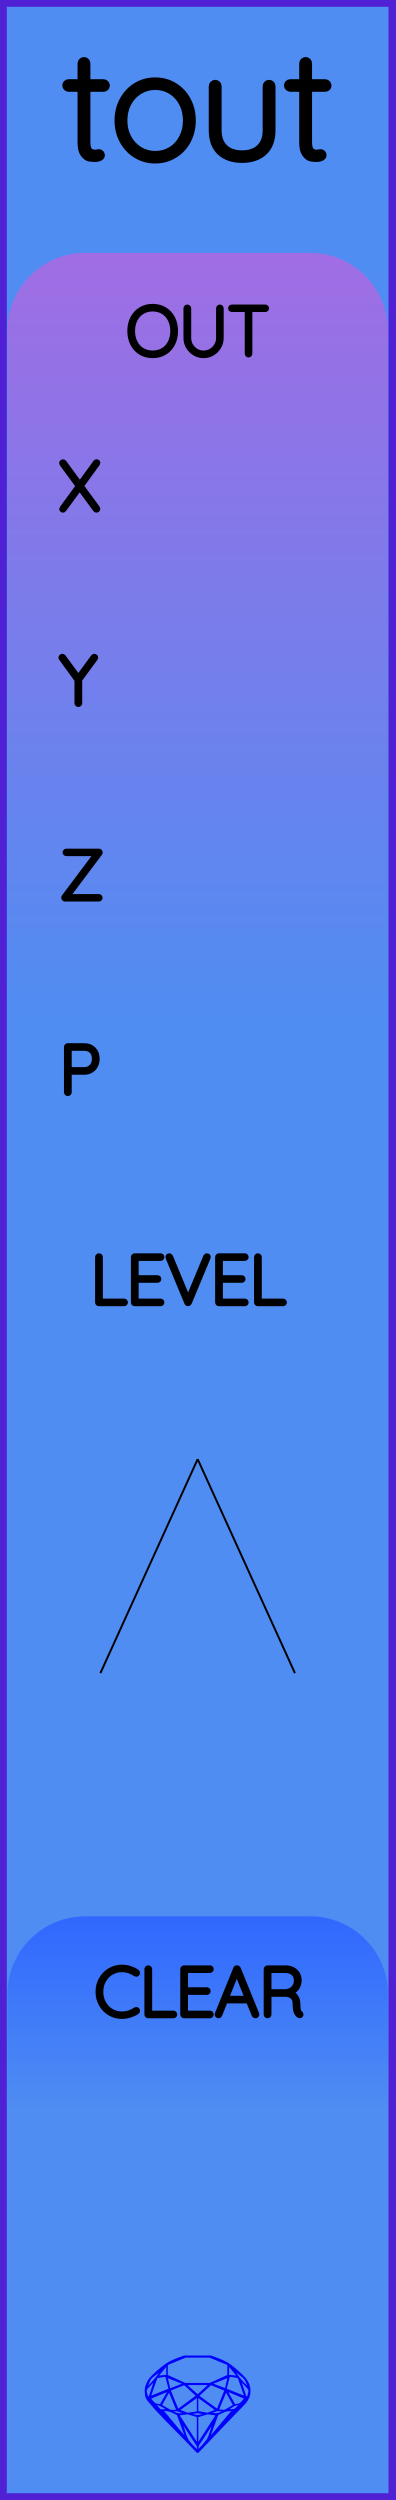
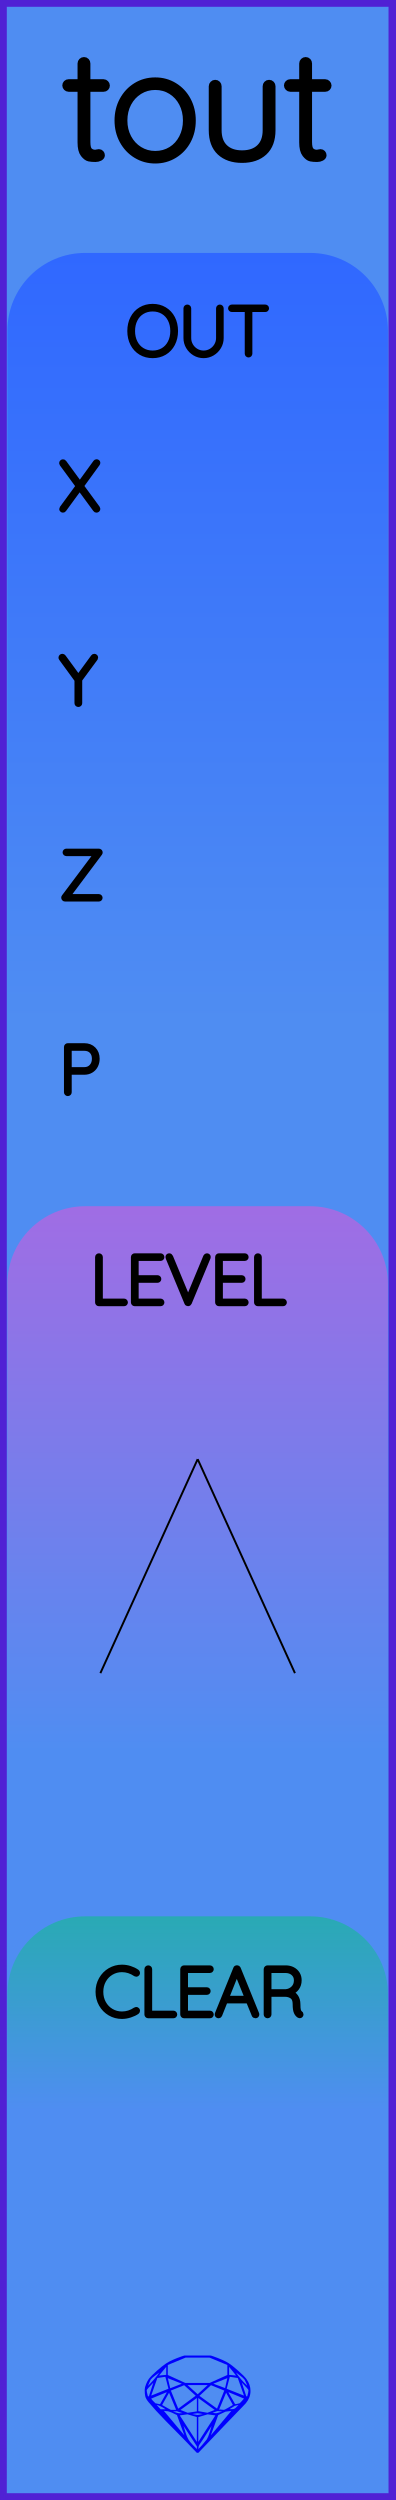
<svg xmlns="http://www.w3.org/2000/svg" width="20.32mm" height="128.50mm" viewBox="0 0 20.32 128.50">
  <g id="PanelLayer">
    <defs>
-       <linearGradient id="gradient_in" x1="0" y1="13" x2="0" y2="52.6" gradientUnits="userSpaceOnUse">
+       <linearGradient id="gradient_io" x1="0" y1="13" x2="0" y2="52.6" gradientUnits="userSpaceOnUse">
+         <stop style="stop-color:#3068ff;stop-opacity:1;" offset="0" />
+         <stop style="stop-color:#4f8df2;stop-opacity:1;" offset="1" />
+       </linearGradient>
+       <linearGradient id="gradient_level" x1="0" y1="62" x2="0" y2="90" gradientUnits="userSpaceOnUse">
        <stop style="stop-color:#a06de4;stop-opacity:1;" offset="0" />
        <stop style="stop-color:#4f8df2;stop-opacity:1;" offset="1" />
      </linearGradient>
-       <linearGradient id="gradient_trigger" x1="0" y1="98.5" x2="0" y2="108.5" gradientUnits="userSpaceOnUse">
-         <stop style="stop-color:#3068ff;stop-opacity:1;" offset="0" />
+       <linearGradient id="gradient_clear" x1="0" y1="98.5" x2="0" y2="108.5" gradientUnits="userSpaceOnUse">
+         <stop style="stop-color:#29aab4;stop-opacity:1;" offset="0" />
        <stop style="stop-color:#4f8df2;stop-opacity:1;" offset="1" />
      </linearGradient>
    </defs>
    <rect id="border_rect" width="20.32" height="128.5" x="0" y="0" style="display:inline;fill:#4f8df2;fill-opacity:1;fill-rule:nonzero;stroke:#5021d4;stroke-width:0.7;stroke-linecap:round;stroke-linejoin:round;stroke-dasharray:none;stroke-opacity:1;image-rendering:auto" />
    <path id="model_name" d="M5.472 4.395Q5.472 4.457 5.43 4.5Q5.387 4.542 5.325 4.542H4.471V7.305Q4.471 7.647 4.591 7.759Q4.712 7.872 4.898 7.872Q4.929 7.872 4.987 7.856Q5.045 7.841 5.084 7.841Q5.139 7.841 5.177 7.883Q5.216 7.926 5.216 7.981Q5.216 8.05 5.123 8.101Q5.03 8.151 4.906 8.151Q4.712 8.151 4.58 8.124Q4.448 8.097 4.304 7.915Q4.161 7.732 4.161 7.321V4.542H3.524Q3.47 4.542 3.423 4.496Q3.377 4.449 3.377 4.395Q3.377 4.333 3.419 4.29Q3.462 4.247 3.524 4.247H4.161V3.262Q4.161 3.2 4.207 3.153Q4.254 3.107 4.316 3.107Q4.386 3.107 4.428 3.153Q4.471 3.2 4.471 3.262V4.247H5.325Q5.379 4.247 5.426 4.294Q5.472 4.341 5.472 4.395ZM7.979 8.229Q7.444 8.229 7.005 7.961Q6.567 7.693 6.314 7.228Q6.062 6.762 6.062 6.195Q6.062 5.621 6.314 5.155Q6.567 4.69 7.001 4.422Q7.436 4.154 7.979 4.154Q8.515 4.154 8.953 4.422Q9.392 4.69 9.64 5.155Q9.888 5.621 9.888 6.195Q9.888 6.77 9.64 7.232Q9.392 7.693 8.953 7.961Q8.515 8.229 7.979 8.229ZM7.979 4.449Q7.529 4.449 7.16 4.678Q6.792 4.907 6.582 5.303Q6.373 5.699 6.373 6.195Q6.373 6.684 6.582 7.08Q6.792 7.476 7.16 7.705Q7.529 7.934 7.979 7.934Q8.437 7.934 8.802 7.709Q9.167 7.484 9.372 7.084Q9.578 6.684 9.578 6.195Q9.578 5.699 9.372 5.303Q9.167 4.907 8.802 4.678Q8.437 4.449 7.979 4.449ZM13.986 4.434V6.692Q13.986 7.429 13.571 7.814Q13.156 8.198 12.442 8.198Q11.728 8.198 11.316 7.814Q10.905 7.429 10.905 6.692V4.434Q10.905 4.372 10.952 4.325Q10.998 4.278 11.06 4.278Q11.13 4.278 11.173 4.325Q11.216 4.372 11.216 4.434V6.692Q11.216 7.274 11.541 7.589Q11.867 7.903 12.442 7.903Q13.024 7.903 13.35 7.589Q13.676 7.274 13.676 6.692V4.434Q13.676 4.372 13.719 4.325Q13.761 4.278 13.831 4.278Q13.901 4.278 13.944 4.325Q13.986 4.372 13.986 4.434ZM16.866 4.395Q16.866 4.457 16.823 4.5Q16.78 4.542 16.718 4.542H15.864V7.305Q15.864 7.647 15.985 7.759Q16.105 7.872 16.291 7.872Q16.322 7.872 16.381 7.856Q16.439 7.841 16.477 7.841Q16.532 7.841 16.571 7.883Q16.61 7.926 16.61 7.981Q16.61 8.05 16.516 8.101Q16.423 8.151 16.299 8.151Q16.105 8.151 15.973 8.124Q15.841 8.097 15.698 7.915Q15.554 7.732 15.554 7.321V4.542H14.918Q14.863 4.542 14.817 4.496Q14.77 4.449 14.77 4.395Q14.77 4.333 14.813 4.29Q14.855 4.247 14.918 4.247H15.554V3.262Q15.554 3.2 15.601 3.153Q15.647 3.107 15.709 3.107Q15.779 3.107 15.822 3.153Q15.864 3.2 15.864 3.262V4.247H16.718Q16.773 4.247 16.819 4.294Q16.866 4.341 16.866 4.395Z" style="display:inline;stroke:#000000;stroke-width:0.35;stroke-linecap:round;stroke-linejoin:bevel" />
    <path id="sapphire_gemstone" d="m 12.875,122.900 q 0,0.342 -0.243,0.631 -0.044,0.052 -0.204,0.215 -0.187,0.19 -0.785,0.813 l -1.444,1.513 q -0.019,0.003 -0.044,0.003 -0.028,0 -0.041,-0.003 -0.083,-0.083 -0.648,-0.675 -0.469,-0.474 -0.934,-0.948 -0.557,-0.568 -0.898,-0.981 -0.132,-0.16 -0.168,-0.298 -0.028,-0.102 -0.028,-0.342 0,-0.11 0.072,-0.289 0.066,-0.165 0.141,-0.265 0.119,-0.157 0.422,-0.424 0.284,-0.251 0.474,-0.375 0.273,-0.179 0.819,-0.367 0.096,-0.033 0.11,-0.033 h 1.361 q 0.011,0 0.105,0.033 0.568,0.201 0.824,0.367 0.165,0.105 0.474,0.378 0.322,0.284 0.422,0.422 0.215,0.295 0.215,0.626 z m -0.168,-0.273 q -0.033,-0.107 -0.135,-0.309 -0.072,-0.094 -0.209,-0.198 -0.119,-0.085 -0.234,-0.171 0.245,0.364 0.579,0.678 z m -0.573,-0.524 -0.358,-0.446 v 0.411 z m 0.637,0.758 q 0,-0.052 -0.342,-0.394 l 0.229,0.703 h 0.05 q 0.063,-0.218 0.063,-0.309 z m -0.232,0.273 -0.317,-0.904 -0.411,-0.063 -0.16,0.615 z m 0.003,0.154 -0.772,-0.32 h -0.03 l 0.345,0.606 q 0.08,-0.003 0.234,-0.047 0.025,-0.014 0.223,-0.24 z m -0.857,-1.05 -0.719,0.284 0.604,0.226 z m 0,-0.163 v -0.515 l -0.918,-0.38 h -1.224 l -0.918,0.38 v 0.515 l 0.898,0.408 h 1.254 z m 0.573,1.538 q -0.069,0.011 -0.198,0.052 -0.085,0.055 -0.259,0.163 0.019,0 0.063,0.003 0.041,0 0.063,0 0.119,0 0.19,-0.069 0.072,-0.072 0.141,-0.149 z m -0.289,0.003 -0.347,-0.631 -0.364,0.879 q 0.025,-0.017 0.066,-0.017 0.03,0 0.085,0.011 0.058,0.008 0.088,0.008 0.05,0 0.229,-0.107 0.229,-0.138 0.243,-0.143 z m -0.441,-0.741 -0.684,-0.276 -0.593,0.548 0.904,0.656 z m -0.854,-0.284 h -1.036 l 0.524,0.474 z m 0.75,1.367 q -0.229,-0.03 -0.229,-0.03 -0.036,0 -0.273,0.094 l 0.19,0.019 q 0.011,0 0.311,-0.083 z m -0.389,-0.088 -0.843,-0.612 v 0.675 l 0.471,0.083 z m 0.854,0.05 q -0.099,0.006 -0.295,0.039 -0.011,0.003 -0.378,0.176 -0.13,0.347 -0.38,1.042 z m -2.544,-1.397 -0.719,-0.284 0.124,0.518 z m -0.802,-0.455 v -0.411 l -0.367,0.446 z m 1.516,1.072 -0.593,-0.54 -0.684,0.276 0.38,0.929 z m 0.369,0.943 q -0.033,-0.003 -0.135,-0.025 -0.085,-0.017 -0.138,-0.017 -0.052,0 -0.138,0.017 -0.102,0.022 -0.135,0.025 0.265,0.047 0.273,0.047 0.008,0 0.273,-0.047 z m -0.309,-0.138 v -0.686 l -0.843,0.612 0.372,0.146 z m 0.951,0.207 -0.397,-0.055 -0.48,0.141 v 1.276 z m -2.888,-2.202 q -0.119,0.085 -0.234,0.174 -0.146,0.107 -0.209,0.196 -0.044,0.105 -0.135,0.314 0.369,-0.364 0.579,-0.684 z m 0.477,0.832 -0.16,-0.615 -0.411,0.063 -0.317,0.904 z m 0.394,1.083 -0.364,-0.879 -0.356,0.631 q 0.435,0.251 0.452,0.251 0.091,0 0.267,-0.003 z m 1.822,0.83 q -0.132,0.212 -0.405,0.634 -0.077,0.107 -0.22,0.328 -0.058,0.105 -0.055,0.226 0.16,-0.152 0.433,-0.496 0.077,-0.13 0.141,-0.339 0.055,-0.176 0.107,-0.353 z m -1.494,-0.661 -0.27,-0.088 -0.008,-0.011 q -0.025,0 -0.107,0.011 -0.066,0.006 -0.107,0.006 0.273,0.091 0.311,0.091 0.025,0 0.182,-0.008 z m -0.81,-1.064 h -0.03 l -0.772,0.32 q 0.066,0.097 0.223,0.24 0.077,0.014 0.234,0.047 z m -0.689,-0.502 q -0.342,0.347 -0.342,0.394 0,0.08 0.063,0.309 h 0.05 z m 2.235,3.045 v -1.276 l -0.48,-0.141 -0.397,0.055 z m -1.607,-1.676 q -0.256,-0.182 -0.458,-0.223 0.066,0.077 0.204,0.223 z m 1.61,2.045 v -0.138 l -0.684,-1.05 q 0.052,0.176 0.107,0.353 0.063,0.209 0.141,0.339 0.069,0.119 0.204,0.259 0.116,0.119 0.232,0.237 z m -0.645,-0.706 q -0.116,-0.328 -0.38,-1.042 -0.135,-0.066 -0.273,-0.13 -0.16,-0.072 -0.289,-0.072 -0.052,0 -0.11,-0.014 z" style="stroke-width:0;fill:#0000ff;stroke:#2e2114;stroke-linecap:square;stroke-opacity:1" />
-     <path id="in_art" d="M 0.38,52.60 L 0.38,17.00 A 4 4 0 0 1 4.38 13 L 15.94,13.00 A 4 4 0 0 1 19.94 17 L 19.94,13.00 L 19.94,52.60 z" style="fill:url(#gradient_in);fill-opacity:1;stroke-width:0;" />
-     <path id="trig_art" d="M 0.38,108.50 L 0.38,102.50 A 4 4 0 0 1 4.38 98.5 L 15.94,98.50 A 4 4 0 0 1 19.94 102.5 L 19.94,98.50 L 19.94,108.50 z" style="fill:url(#gradient_trigger);fill-opacity:1;stroke-width:0;" />
+     <path id="in_art" d="M 0.38,52.60 L 0.38,17.00 A 4 4 0 0 1 4.38 13 L 15.94,13.00 A 4 4 0 0 1 19.94 17 L 19.94,13.00 L 19.94,52.60 z" style="fill:url(#gradient_io);fill-opacity:1;stroke-width:0;" />
+     <path id="in_art" d="M 0.38,90.00 L 0.38,66.00 A 4 4 0 0 1 4.38 62 L 15.94,62.00 A 4 4 0 0 1 19.94 66 L 19.94,62.00 L 19.94,90.00 z" style="fill:url(#gradient_level);fill-opacity:1;stroke-width:0;" />
+     <path id="trig_art" d="M 0.38,108.50 L 0.38,102.50 A 4 4 0 0 1 4.38 98.5 L 15.94,98.50 A 4 4 0 0 1 19.94 102.5 L 19.94,98.50 L 19.94,108.50 z" style="fill:url(#gradient_clear);fill-opacity:1;stroke-width:0;" />
    <path id="port_label_x" d="M5.014 26.112Q5.032 26.137 5.032 26.154Q5.032 26.186 5.011 26.205Q4.99 26.225 4.958 26.225Q4.919 26.225 4.902 26.197L4.094 25.096L3.289 26.197Q3.272 26.225 3.236 26.225Q3.205 26.225 3.187 26.205Q3.169 26.186 3.169 26.165Q3.169 26.147 3.187 26.119L4.016 24.986L3.18 23.847Q3.166 23.829 3.166 23.805Q3.166 23.773 3.187 23.754Q3.208 23.734 3.236 23.734Q3.279 23.734 3.296 23.762L4.104 24.867L4.909 23.759Q4.93 23.731 4.961 23.731Q4.993 23.731 5.013 23.747Q5.032 23.762 5.032 23.787Q5.032 23.812 5.014 23.837L4.185 24.98Z" style="stroke:#000000;stroke-width:0.25;stroke-linecap:round;stroke-linejoin:bevel" />
    <path id="port_label_y" d="M4.905 33.843 4.101 34.937V36.144Q4.101 36.172 4.08 36.193Q4.058 36.214 4.027 36.214Q3.995 36.214 3.974 36.193Q3.953 36.172 3.953 36.144V34.951L3.145 33.843Q3.131 33.826 3.131 33.798Q3.131 33.773 3.153 33.752Q3.176 33.731 3.205 33.731Q3.243 33.731 3.265 33.762L4.027 34.803L4.789 33.762Q4.81 33.731 4.849 33.731Q4.88 33.731 4.9 33.754Q4.919 33.776 4.919 33.798Q4.919 33.815 4.905 33.843Z" style="stroke:#000000;stroke-width:0.25;stroke-linecap:round;stroke-linejoin:bevel" />
    <path id="port_label_z" d="M5.148 46.147Q5.148 46.175 5.127 46.195Q5.106 46.214 5.078 46.214H3.342Q3.31 46.214 3.291 46.191Q3.272 46.168 3.272 46.14Q3.272 46.115 3.286 46.098L4.951 43.879H3.413Q3.385 43.879 3.363 43.859Q3.342 43.84 3.342 43.812Q3.342 43.784 3.363 43.764Q3.385 43.745 3.413 43.745H5.071Q5.113 43.745 5.133 43.766Q5.152 43.787 5.152 43.815Q5.152 43.84 5.138 43.858L3.476 46.08H5.078Q5.106 46.08 5.127 46.101Q5.148 46.123 5.148 46.147Z" style="stroke:#000000;stroke-width:0.25;stroke-linecap:round;stroke-linejoin:bevel" />
    <path id="port_label_p" d="M4.997 54.419Q4.997 54.616 4.914 54.777Q4.831 54.937 4.679 55.027Q4.528 55.117 4.33 55.117H3.561V56.144Q3.561 56.172 3.538 56.193Q3.515 56.214 3.487 56.214Q3.455 56.214 3.434 56.193Q3.413 56.172 3.413 56.144V53.815Q3.413 53.787 3.434 53.766Q3.455 53.745 3.483 53.745H4.33Q4.63 53.745 4.813 53.932Q4.997 54.119 4.997 54.419ZM4.849 54.419Q4.849 54.175 4.709 54.031Q4.57 53.886 4.33 53.886H3.561V54.976H4.33Q4.566 54.976 4.707 54.819Q4.849 54.662 4.849 54.419Z" style="stroke:#000000;stroke-width:0.25;stroke-linecap:round;stroke-linejoin:bevel" />
    <path d="M6.449 66.944Q6.449 66.975 6.427 66.995Q6.406 67.014 6.378 67.014H5.083Q5.052 67.014 5.032 66.993Q5.013 66.972 5.013 66.944V64.615Q5.013 64.587 5.034 64.566Q5.055 64.545 5.087 64.545Q5.119 64.545 5.14 64.566Q5.161 64.587 5.161 64.615V66.873H6.378Q6.406 66.873 6.427 66.894Q6.449 66.915 6.449 66.944ZM8.325 66.944Q8.325 66.975 8.304 66.995Q8.283 67.014 8.255 67.014H6.925Q6.897 67.014 6.875 66.993Q6.854 66.972 6.854 66.944V64.615Q6.854 64.587 6.875 64.566Q6.897 64.545 6.925 64.545H8.255Q8.283 64.545 8.304 64.566Q8.325 64.587 8.325 64.615Q8.325 64.647 8.304 64.666Q8.283 64.686 8.255 64.686H7.002V65.67H8.096Q8.124 65.67 8.145 65.691Q8.167 65.713 8.167 65.741Q8.167 65.772 8.145 65.792Q8.124 65.811 8.096 65.811H7.002V66.873H8.255Q8.283 66.873 8.304 66.894Q8.325 66.915 8.325 66.944ZM10.707 64.608Q10.707 64.622 10.7 64.644L9.733 66.968Q9.712 67.014 9.666 67.014Q9.645 67.014 9.625 67.002Q9.606 66.99 9.599 66.968L8.639 64.654Q8.629 64.633 8.629 64.612Q8.629 64.584 8.648 64.564Q8.668 64.545 8.696 64.545Q8.749 64.545 8.773 64.601L9.669 66.757L10.569 64.591Q10.594 64.545 10.636 64.545Q10.668 64.545 10.687 64.562Q10.707 64.58 10.707 64.608ZM12.654 66.944Q12.654 66.975 12.633 66.995Q12.612 67.014 12.583 67.014H11.253Q11.225 67.014 11.204 66.993Q11.183 66.972 11.183 66.944V64.615Q11.183 64.587 11.204 64.566Q11.225 64.545 11.253 64.545H12.583Q12.612 64.545 12.633 64.566Q12.654 64.587 12.654 64.615Q12.654 64.647 12.633 64.666Q12.612 64.686 12.583 64.686H11.331V65.67H12.425Q12.453 65.67 12.474 65.691Q12.495 65.713 12.495 65.741Q12.495 65.772 12.474 65.792Q12.453 65.811 12.425 65.811H11.331V66.873H12.583Q12.612 66.873 12.633 66.894Q12.654 66.915 12.654 66.944ZM14.619 66.944Q14.619 66.975 14.598 66.995Q14.577 67.014 14.548 67.014H13.254Q13.222 67.014 13.203 66.993Q13.183 66.972 13.183 66.944V64.615Q13.183 64.587 13.204 64.566Q13.225 64.545 13.257 64.545Q13.289 64.545 13.31 64.566Q13.331 64.587 13.331 64.615V66.873H14.548Q14.577 66.873 14.598 66.894Q14.619 66.915 14.619 66.944Z" style="stroke:#000000;stroke-width:0.25;stroke-linecap:round;stroke-linejoin:bevel" />
    <path d="M 10.16,75.00 L 5.16,86.00 z L 15.16,86.00 z " style="stroke:#000000;stroke-width:0.1;stroke-linecap:round;stroke-linejoin:bevel;stroke-dasharray:none" />
-     <path id="inout_label" d="M7.848 18.284Q7.505 18.284 7.237 18.124Q6.969 17.963 6.819 17.674Q6.669 17.384 6.669 17.014Q6.669 16.644 6.819 16.354Q6.969 16.065 7.237 15.905Q7.505 15.744 7.848 15.744Q8.19 15.744 8.458 15.905Q8.726 16.065 8.876 16.354Q9.026 16.644 9.026 17.014Q9.026 17.384 8.876 17.674Q8.726 17.963 8.458 18.124Q8.19 18.284 7.848 18.284ZM7.848 15.885Q7.548 15.885 7.313 16.026Q7.078 16.167 6.948 16.425Q6.817 16.683 6.817 17.014Q6.817 17.346 6.948 17.603Q7.078 17.861 7.313 18.002Q7.548 18.143 7.848 18.143Q8.147 18.143 8.382 18.002Q8.617 17.861 8.747 17.603Q8.878 17.346 8.878 17.014Q8.878 16.683 8.747 16.425Q8.617 16.167 8.382 16.026Q8.147 15.885 7.848 15.885ZM11.372 15.85V17.374Q11.372 17.621 11.248 17.829Q11.125 18.037 10.917 18.161Q10.709 18.284 10.465 18.284Q10.218 18.284 10.01 18.161Q9.802 18.037 9.678 17.829Q9.555 17.621 9.555 17.374V15.85Q9.555 15.818 9.576 15.799Q9.597 15.779 9.629 15.779Q9.661 15.779 9.682 15.801Q9.703 15.822 9.703 15.85V17.374Q9.703 17.582 9.805 17.759Q9.908 17.935 10.082 18.039Q10.257 18.143 10.465 18.143Q10.673 18.143 10.848 18.039Q11.023 17.935 11.127 17.759Q11.231 17.582 11.231 17.374V15.85Q11.231 15.822 11.25 15.801Q11.27 15.779 11.301 15.779Q11.333 15.779 11.352 15.801Q11.372 15.822 11.372 15.85ZM13.704 15.846Q13.704 15.878 13.684 15.896Q13.665 15.913 13.633 15.913H12.846V18.178Q12.846 18.206 12.825 18.228Q12.804 18.249 12.776 18.249Q12.744 18.249 12.725 18.228Q12.705 18.206 12.705 18.178V15.913H11.919Q11.89 15.913 11.869 15.894Q11.848 15.875 11.848 15.846Q11.848 15.818 11.869 15.799Q11.89 15.779 11.919 15.779H13.633Q13.661 15.779 13.682 15.799Q13.704 15.818 13.704 15.846Z" style="stroke:#000000;stroke-width:0.25;stroke-linecap:round;stroke-linejoin:bevel" />
-     <path id="trigger_label" d="M7.072 101.406Q7.072 101.434 7.058 101.452Q7.037 101.48 7.005 101.48Q6.991 101.48 6.963 101.466Q6.634 101.244 6.268 101.244Q5.971 101.244 5.723 101.39Q5.474 101.536 5.329 101.796Q5.185 102.055 5.185 102.379Q5.185 102.704 5.329 102.963Q5.474 103.223 5.723 103.369Q5.971 103.515 6.268 103.515Q6.638 103.515 6.959 103.297Q6.977 103.283 7.001 103.283Q7.037 103.283 7.058 103.311Q7.072 103.328 7.072 103.353Q7.072 103.388 7.044 103.41Q6.906 103.508 6.689 103.579Q6.472 103.649 6.268 103.649Q5.932 103.649 5.65 103.484Q5.368 103.318 5.202 103.027Q5.036 102.736 5.036 102.379Q5.036 102.023 5.202 101.732Q5.368 101.441 5.65 101.275Q5.932 101.109 6.268 101.109Q6.479 101.109 6.679 101.173Q6.878 101.236 7.04 101.349Q7.072 101.374 7.072 101.406ZM8.984 103.544Q8.984 103.575 8.963 103.595Q8.942 103.614 8.913 103.614H7.619Q7.587 103.614 7.568 103.593Q7.548 103.572 7.548 103.544V101.215Q7.548 101.187 7.569 101.166Q7.59 101.145 7.622 101.145Q7.654 101.145 7.675 101.166Q7.696 101.187 7.696 101.215V103.473H8.913Q8.942 103.473 8.963 103.494Q8.984 103.515 8.984 103.544ZM10.861 103.544Q10.861 103.575 10.84 103.595Q10.818 103.614 10.79 103.614H9.46Q9.432 103.614 9.411 103.593Q9.39 103.572 9.39 103.544V101.215Q9.39 101.187 9.411 101.166Q9.432 101.145 9.46 101.145H10.79Q10.818 101.145 10.84 101.166Q10.861 101.187 10.861 101.215Q10.861 101.247 10.84 101.266Q10.818 101.286 10.79 101.286H9.538V102.27H10.631Q10.66 102.27 10.681 102.291Q10.702 102.312 10.702 102.341Q10.702 102.372 10.681 102.392Q10.66 102.411 10.631 102.411H9.538V103.473H10.79Q10.818 103.473 10.84 103.494Q10.861 103.515 10.861 103.544ZM13.203 103.547Q13.203 103.579 13.182 103.597Q13.161 103.614 13.129 103.614Q13.104 103.614 13.085 103.602Q13.066 103.59 13.059 103.568L12.762 102.842L12.766 102.849H11.584L11.298 103.568Q11.281 103.614 11.235 103.614Q11.203 103.614 11.184 103.597Q11.164 103.579 11.161 103.554Q11.157 103.54 11.164 103.519L12.113 101.184Q12.124 101.155 12.14 101.147Q12.155 101.138 12.18 101.138Q12.233 101.138 12.251 101.184L13.2 103.519Q13.203 103.53 13.203 103.547ZM11.64 102.708H12.709L12.17 101.378ZM15.475 103.54Q15.475 103.572 15.456 103.591Q15.436 103.611 15.408 103.611Q15.387 103.611 15.376 103.604Q15.281 103.551 15.225 103.425Q15.168 103.3 15.168 103.014Q15.168 102.725 15.013 102.618Q14.858 102.51 14.653 102.51H13.828V103.544Q13.828 103.572 13.806 103.593Q13.785 103.614 13.754 103.614Q13.722 103.614 13.701 103.593Q13.679 103.572 13.679 103.544V101.215Q13.679 101.187 13.701 101.166Q13.722 101.145 13.75 101.145H14.681Q14.886 101.145 15.045 101.228Q15.203 101.311 15.292 101.455Q15.38 101.6 15.38 101.783Q15.38 102.02 15.255 102.189Q15.129 102.358 14.928 102.418Q15.098 102.471 15.207 102.628Q15.316 102.785 15.316 103.014Q15.316 103.251 15.346 103.344Q15.376 103.438 15.436 103.477Q15.475 103.501 15.475 103.54ZM14.699 102.369Q14.921 102.348 15.076 102.193Q15.232 102.037 15.232 101.787Q15.232 101.568 15.076 101.427Q14.921 101.286 14.664 101.286H13.828V102.369Z" style="stroke:#000000;stroke-width:0.25;stroke-linecap:round;stroke-linejoin:bevel" />
+     <path id="io_label" d="M7.848 18.284Q7.505 18.284 7.237 18.124Q6.969 17.963 6.819 17.674Q6.669 17.384 6.669 17.014Q6.669 16.644 6.819 16.354Q6.969 16.065 7.237 15.905Q7.505 15.744 7.848 15.744Q8.19 15.744 8.458 15.905Q8.726 16.065 8.876 16.354Q9.026 16.644 9.026 17.014Q9.026 17.384 8.876 17.674Q8.726 17.963 8.458 18.124Q8.19 18.284 7.848 18.284ZM7.848 15.885Q7.548 15.885 7.313 16.026Q7.078 16.167 6.948 16.425Q6.817 16.683 6.817 17.014Q6.817 17.346 6.948 17.603Q7.078 17.861 7.313 18.002Q7.548 18.143 7.848 18.143Q8.147 18.143 8.382 18.002Q8.617 17.861 8.747 17.603Q8.878 17.346 8.878 17.014Q8.878 16.683 8.747 16.425Q8.617 16.167 8.382 16.026Q8.147 15.885 7.848 15.885ZM11.372 15.85V17.374Q11.372 17.621 11.248 17.829Q11.125 18.037 10.917 18.161Q10.709 18.284 10.465 18.284Q10.218 18.284 10.01 18.161Q9.802 18.037 9.678 17.829Q9.555 17.621 9.555 17.374V15.85Q9.555 15.818 9.576 15.799Q9.597 15.779 9.629 15.779Q9.661 15.779 9.682 15.801Q9.703 15.822 9.703 15.85V17.374Q9.703 17.582 9.805 17.759Q9.908 17.935 10.082 18.039Q10.257 18.143 10.465 18.143Q10.673 18.143 10.848 18.039Q11.023 17.935 11.127 17.759Q11.231 17.582 11.231 17.374V15.85Q11.231 15.822 11.25 15.801Q11.27 15.779 11.301 15.779Q11.333 15.779 11.352 15.801Q11.372 15.822 11.372 15.85ZM13.704 15.846Q13.704 15.878 13.684 15.896Q13.665 15.913 13.633 15.913H12.846V18.178Q12.846 18.206 12.825 18.228Q12.804 18.249 12.776 18.249Q12.744 18.249 12.725 18.228Q12.705 18.206 12.705 18.178V15.913H11.919Q11.89 15.913 11.869 15.894Q11.848 15.875 11.848 15.846Q11.848 15.818 11.869 15.799Q11.89 15.779 11.919 15.779H13.633Q13.661 15.779 13.682 15.799Q13.704 15.818 13.704 15.846Z" style="stroke:#000000;stroke-width:0.25;stroke-linecap:round;stroke-linejoin:bevel" />
+     <path id="clear_label" d="M7.072 101.406Q7.072 101.434 7.058 101.452Q7.037 101.48 7.005 101.48Q6.991 101.48 6.963 101.466Q6.634 101.244 6.268 101.244Q5.971 101.244 5.723 101.39Q5.474 101.536 5.329 101.796Q5.185 102.055 5.185 102.379Q5.185 102.704 5.329 102.963Q5.474 103.223 5.723 103.369Q5.971 103.515 6.268 103.515Q6.638 103.515 6.959 103.297Q6.977 103.283 7.001 103.283Q7.037 103.283 7.058 103.311Q7.072 103.328 7.072 103.353Q7.072 103.388 7.044 103.41Q6.906 103.508 6.689 103.579Q6.472 103.649 6.268 103.649Q5.932 103.649 5.65 103.484Q5.368 103.318 5.202 103.027Q5.036 102.736 5.036 102.379Q5.036 102.023 5.202 101.732Q5.368 101.441 5.65 101.275Q5.932 101.109 6.268 101.109Q6.479 101.109 6.679 101.173Q6.878 101.236 7.04 101.349Q7.072 101.374 7.072 101.406ZM8.984 103.544Q8.984 103.575 8.963 103.595Q8.942 103.614 8.913 103.614H7.619Q7.587 103.614 7.568 103.593Q7.548 103.572 7.548 103.544V101.215Q7.548 101.187 7.569 101.166Q7.59 101.145 7.622 101.145Q7.654 101.145 7.675 101.166Q7.696 101.187 7.696 101.215V103.473H8.913Q8.942 103.473 8.963 103.494Q8.984 103.515 8.984 103.544ZM10.861 103.544Q10.861 103.575 10.84 103.595Q10.818 103.614 10.79 103.614H9.46Q9.432 103.614 9.411 103.593Q9.39 103.572 9.39 103.544V101.215Q9.39 101.187 9.411 101.166Q9.432 101.145 9.46 101.145H10.79Q10.818 101.145 10.84 101.166Q10.861 101.187 10.861 101.215Q10.861 101.247 10.84 101.266Q10.818 101.286 10.79 101.286H9.538V102.27H10.631Q10.66 102.27 10.681 102.291Q10.702 102.312 10.702 102.341Q10.702 102.372 10.681 102.392Q10.66 102.411 10.631 102.411H9.538V103.473H10.79Q10.818 103.473 10.84 103.494Q10.861 103.515 10.861 103.544ZM13.203 103.547Q13.203 103.579 13.182 103.597Q13.161 103.614 13.129 103.614Q13.104 103.614 13.085 103.602Q13.066 103.59 13.059 103.568L12.762 102.842L12.766 102.849H11.584L11.298 103.568Q11.281 103.614 11.235 103.614Q11.203 103.614 11.184 103.597Q11.164 103.579 11.161 103.554Q11.157 103.54 11.164 103.519L12.113 101.184Q12.124 101.155 12.14 101.147Q12.155 101.138 12.18 101.138Q12.233 101.138 12.251 101.184L13.2 103.519Q13.203 103.53 13.203 103.547ZM11.64 102.708H12.709L12.17 101.378ZM15.475 103.54Q15.475 103.572 15.456 103.591Q15.436 103.611 15.408 103.611Q15.387 103.611 15.376 103.604Q15.281 103.551 15.225 103.425Q15.168 103.3 15.168 103.014Q15.168 102.725 15.013 102.618Q14.858 102.51 14.653 102.51H13.828V103.544Q13.828 103.572 13.806 103.593Q13.785 103.614 13.754 103.614Q13.722 103.614 13.701 103.593Q13.679 103.572 13.679 103.544V101.215Q13.679 101.187 13.701 101.166Q13.722 101.145 13.75 101.145H14.681Q14.886 101.145 15.045 101.228Q15.203 101.311 15.292 101.455Q15.38 101.6 15.38 101.783Q15.38 102.02 15.255 102.189Q15.129 102.358 14.928 102.418Q15.098 102.471 15.207 102.628Q15.316 102.785 15.316 103.014Q15.316 103.251 15.346 103.344Q15.376 103.438 15.436 103.477Q15.475 103.501 15.475 103.54ZM14.699 102.369Q14.921 102.348 15.076 102.193Q15.232 102.037 15.232 101.787Q15.232 101.568 15.076 101.427Q14.921 101.286 14.664 101.286H13.828V102.369Z" style="stroke:#000000;stroke-width:0.25;stroke-linecap:round;stroke-linejoin:bevel" />
    <g id="ControlLayer" style="display:none;">
      <circle id="x_output" cx="10.16" cy="25" r="1" />
      <circle id="y_output" cx="10.16" cy="35" r="1" />
      <circle id="z_output" cx="10.16" cy="45" r="1" />
      <circle id="p_output" cx="10.16" cy="55" r="1" />
      <circle id="clear_trigger_output" cx="10.16" cy="110" r="1" />
      <circle id="level_knob" cx="10.16" cy="75" r="1" />
      <circle id="level_atten" cx="5.16" cy="86" r="1" />
      <circle id="level_cv" cx="15.16" cy="86" r="1" />
    </g>
  </g>
</svg>
